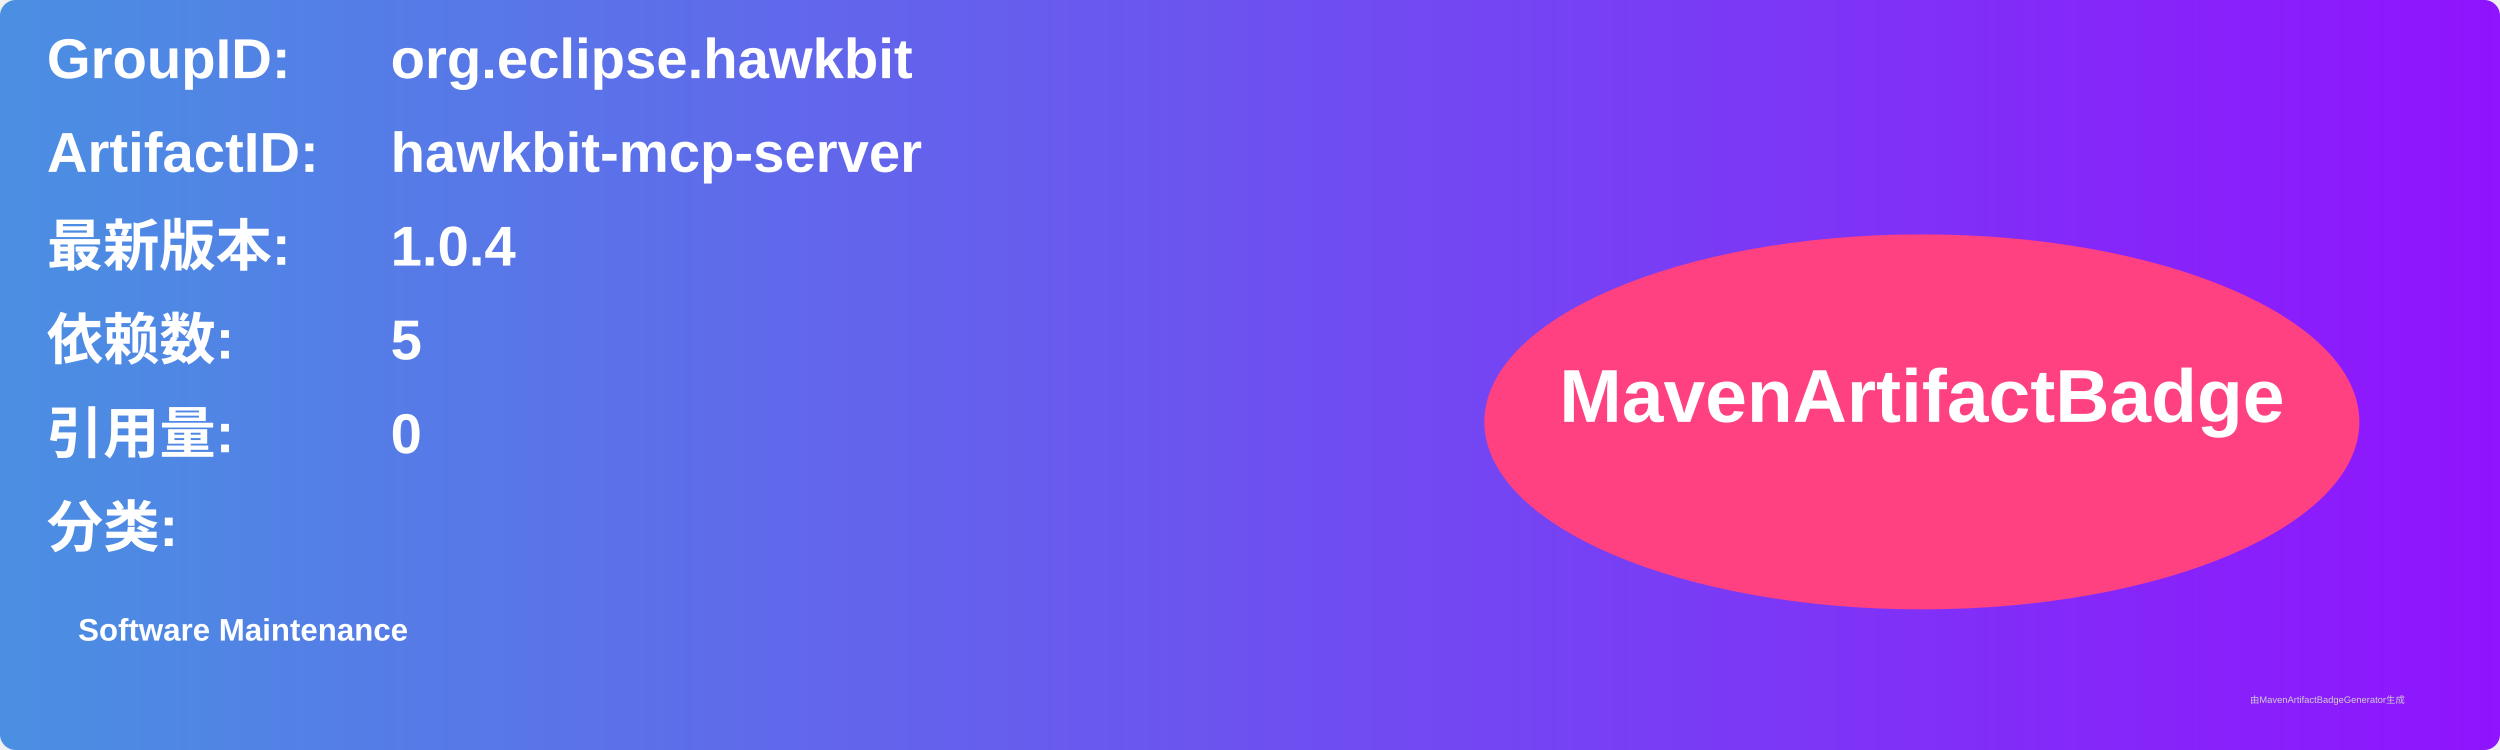
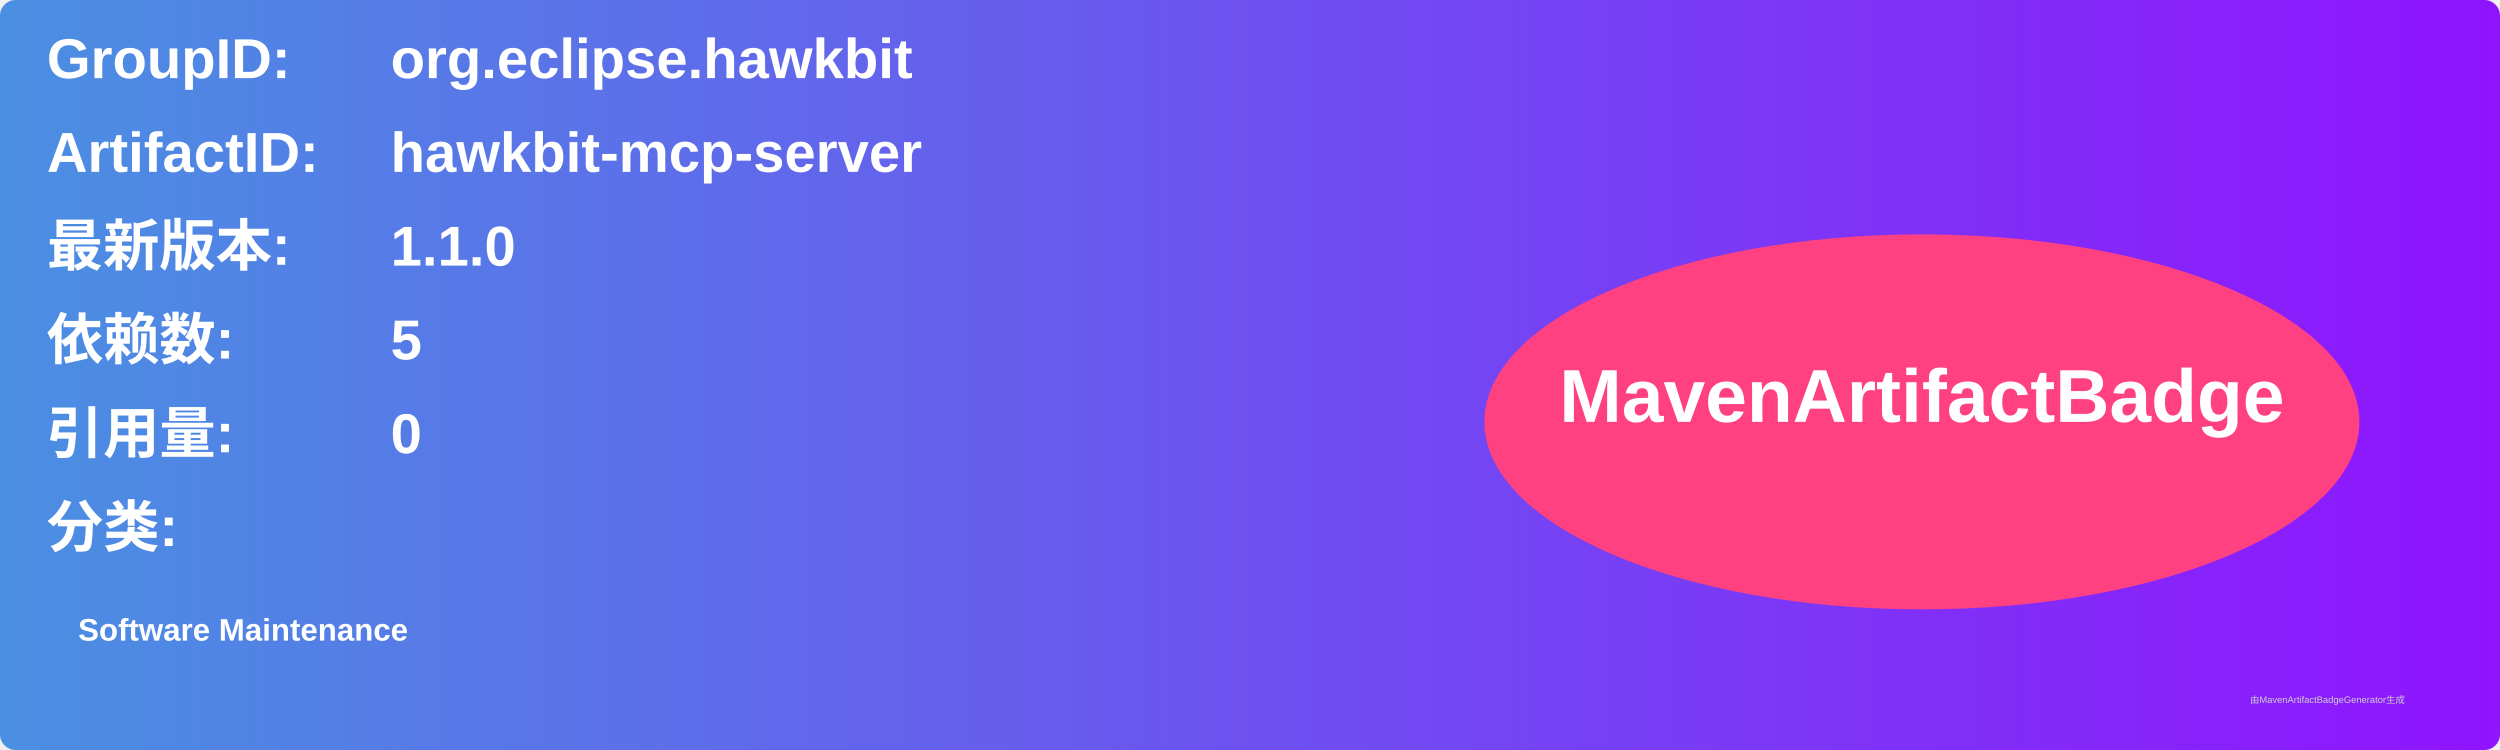
<svg xmlns="http://www.w3.org/2000/svg" width="800" height="240" viewBox="0 0 800 240">
  <linearGradient id="grad" x1="0%" y1="0%" x2="100%" y2="0%">
    <stop offset="0%" stop-color="#4a90e2" />
    <stop offset="100%" stop-color="#9013fe" />
  </linearGradient>
  <rect width="100%" height="100%" rx="5" ry="5" fill="url(#grad)" />
  <g transform="translate(15, 15)">
    <text x="0" y="10" font-family="Arial" font-size="18" fill="white" font-weight="bold" width="260">GroupID:</text>
    <text x="110" y="10" font-family="Arial" font-size="18" fill="white" font-weight="bold" width="460">org.eclipse.hawkbit</text>
    <text x="0" y="40" font-family="Arial" font-size="18" fill="white" font-weight="bold" width="260">ArtifactID:</text>
    <text x="110" y="40" font-family="Arial" font-size="18" fill="white" font-weight="bold" width="460">hawkbit-mcp-server</text>
    <text x="0" y="70" font-family="Arial" font-size="18" fill="white" font-weight="bold">最新版本:</text>
    <text x="110" y="70" font-family="Arial" font-size="18" fill="white" font-weight="bold">
-       <tspan font-weight="bold">1.0.4</tspan>
+       <tspan font-weight="bold">1.1.0</tspan>
    </text>
    <text x="0" y="100" font-family="Arial" font-size="18" fill="white" font-weight="bold">依赖数: </text>
    <text x="110" y="100" font-family="Arial" font-size="18" fill="white">
      <tspan font-weight="bold">5</tspan>
    </text>
    <text x="0" y="130" font-family="Arial" font-size="18" fill="white" font-weight="bold">引用量: </text>
    <text x="110" y="130" font-family="Arial" font-size="18" fill="white">
      <tspan font-weight="bold">0</tspan>
    </text>
    <text x="0" y="160" font-family="Arial" font-size="18" fill="white" font-weight="bold">分类:</text>
    <text x="10" y="190" font-family="Arial" font-size="10" fill="white">
      <tspan font-weight="bold">Software Maintenance</tspan>
    </text>
    <ellipse cx="600" cy="120" rx="140" ry="60" fill="#ff4081" />
    <text x="600" y="120" text-anchor="middle" font-family="Arial" font-size="24" fill="white" font-weight="bold">MavenArtifactBadge</text>
  </g>
  <text x="720" y="225" font-family="Arial" font-size="3" fill="#d0d0d0">由MavenArtifactBadgeGenerator生成</text>
</svg>
